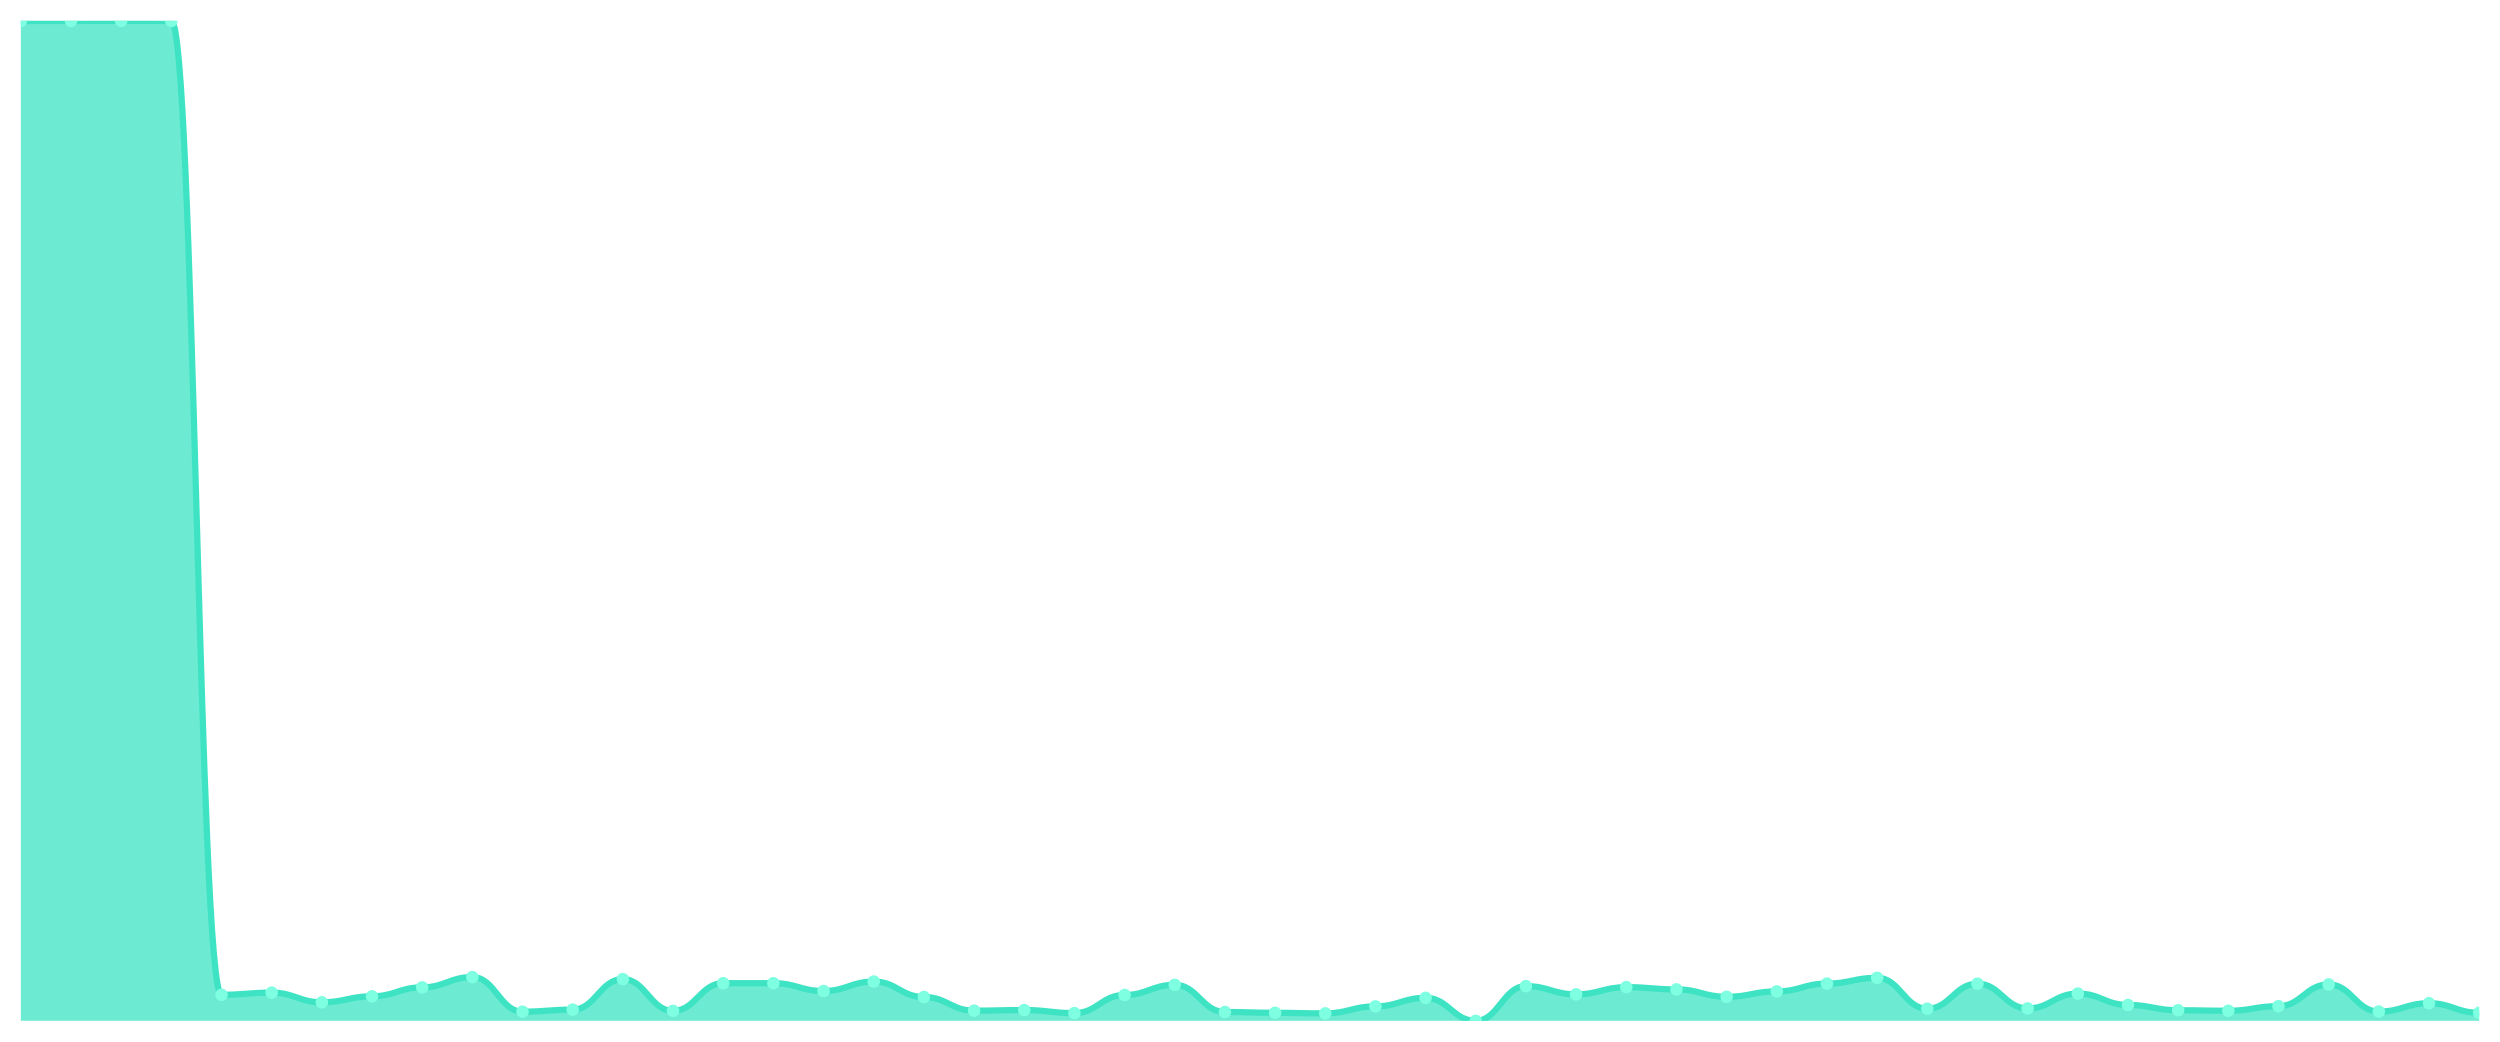
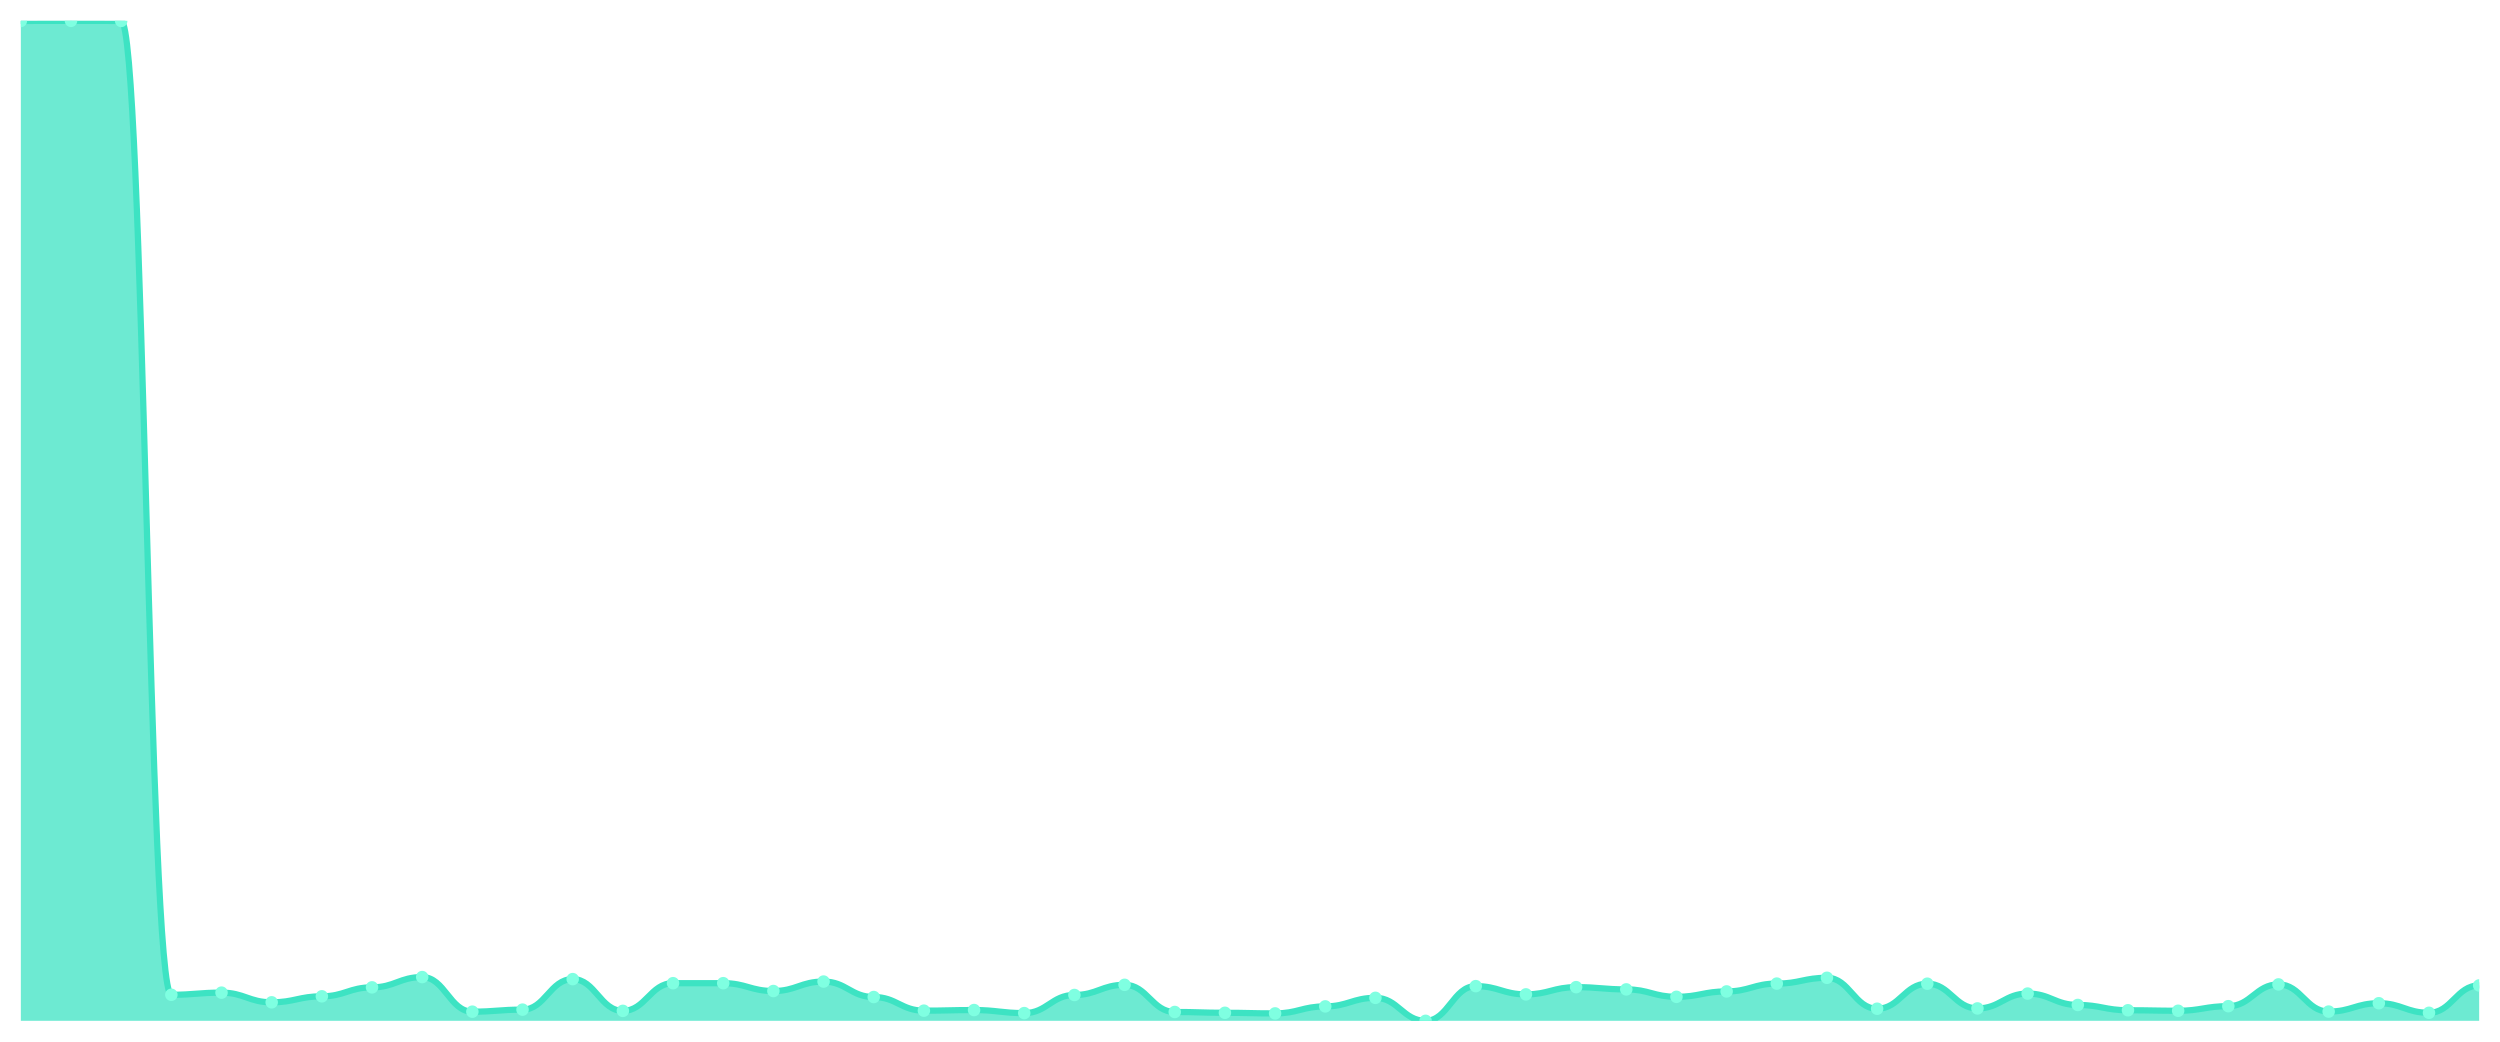
<svg xmlns="http://www.w3.org/2000/svg" viewBox="0 0 1200 500" width="1200" height="500">
  <defs>
    <clipPath id="c">
      <rect x="10" y="10" width="1180" height="480" />
    </clipPath>
  </defs>
  <rect width="1200" height="500" fill="none" />
  <g clip-path="url(#c)">
-     <path d="M 10,490 L 10,10.049 C 20.837,10.049 23.245,10.049 34.082,10.049 C 44.918,10.049 47.327,10 58.163,10 C 69,10 71.408,10.049 82.245,10.049 C 93.082,10.049 95.49,477.497 106.327,477.497 C 117.163,477.497 119.571,476.471 130.408,476.471 C 141.245,476.471 143.653,481.111 154.49,481.111 C 165.327,481.111 167.735,478.23 178.571,478.23 C 189.408,478.23 191.816,473.932 202.653,473.932 C 213.49,473.932 215.898,468.999 226.735,468.999 C 237.571,468.999 239.98,485.604 250.816,485.604 C 261.653,485.604 264.061,484.628 274.898,484.628 C 285.735,484.628 288.143,469.976 298.98,469.976 C 309.816,469.976 312.224,485.214 323.061,485.214 C 333.898,485.214 336.306,471.929 347.143,471.929 C 357.98,471.929 360.388,471.929 371.224,471.929 C 382.061,471.929 384.469,475.69 395.306,475.69 C 406.143,475.69 408.551,471.148 419.388,471.148 C 430.224,471.148 432.633,478.571 443.469,478.571 C 454.306,478.571 456.714,485.116 467.551,485.116 C 478.388,485.116 480.796,484.823 491.633,484.823 C 502.469,484.823 504.878,486.288 515.714,486.288 C 526.551,486.288 528.959,477.595 539.796,477.595 C 550.633,477.595 553.041,472.711 563.878,472.711 C 574.714,472.711 577.122,485.751 587.959,485.751 C 598.796,485.751 601.204,486.142 612.041,486.142 C 622.878,486.142 625.286,486.435 636.122,486.435 C 646.959,486.435 649.367,483.065 660.204,483.065 C 671.041,483.065 673.449,478.962 684.286,478.962 C 695.122,478.962 697.531,490 708.367,490 C 719.204,490 721.612,473.346 732.449,473.346 C 743.286,473.346 745.694,477.302 756.531,477.302 C 767.367,477.302 769.776,473.834 780.612,473.834 C 791.449,473.834 793.857,474.908 804.694,474.908 C 815.531,474.908 817.939,478.474 828.776,478.474 C 839.612,478.474 842.02,475.885 852.857,475.885 C 863.694,475.885 866.102,472.125 876.939,472.125 C 887.776,472.125 890.184,469.341 901.02,469.341 C 911.857,469.341 914.265,484.188 925.102,484.188 C 935.939,484.188 938.347,472.173 949.184,472.173 C 960.02,472.173 962.429,484.042 973.265,484.042 C 984.102,484.042 986.51,476.911 997.347,476.911 C 1008.184,476.911 1010.592,482.381 1021.429,482.381 C 1032.265,482.381 1034.673,484.921 1045.51,484.921 C 1056.347,484.921 1058.755,485.165 1069.592,485.165 C 1080.429,485.165 1082.837,482.967 1093.673,482.967 C 1104.51,482.967 1106.918,472.515 1117.755,472.515 C 1128.592,472.515 1131,485.556 1141.837,485.556 C 1152.673,485.556 1155.082,481.551 1165.918,481.551 C 1176.755,481.551 1179.163,486.142 1190,486.142 L 1190,490 Z" fill="rgba(61,227,195,0.75)" />
-     <path d="M 10,10.049 C 20.837,10.049 23.245,10.049 34.082,10.049 C 44.918,10.049 47.327,10 58.163,10 C 69,10 71.408,10.049 82.245,10.049 C 93.082,10.049 95.49,477.497 106.327,477.497 C 117.163,477.497 119.571,476.471 130.408,476.471 C 141.245,476.471 143.653,481.111 154.49,481.111 C 165.327,481.111 167.735,478.23 178.571,478.23 C 189.408,478.23 191.816,473.932 202.653,473.932 C 213.49,473.932 215.898,468.999 226.735,468.999 C 237.571,468.999 239.98,485.604 250.816,485.604 C 261.653,485.604 264.061,484.628 274.898,484.628 C 285.735,484.628 288.143,469.976 298.98,469.976 C 309.816,469.976 312.224,485.214 323.061,485.214 C 333.898,485.214 336.306,471.929 347.143,471.929 C 357.98,471.929 360.388,471.929 371.224,471.929 C 382.061,471.929 384.469,475.69 395.306,475.69 C 406.143,475.69 408.551,471.148 419.388,471.148 C 430.224,471.148 432.633,478.571 443.469,478.571 C 454.306,478.571 456.714,485.116 467.551,485.116 C 478.388,485.116 480.796,484.823 491.633,484.823 C 502.469,484.823 504.878,486.288 515.714,486.288 C 526.551,486.288 528.959,477.595 539.796,477.595 C 550.633,477.595 553.041,472.711 563.878,472.711 C 574.714,472.711 577.122,485.751 587.959,485.751 C 598.796,485.751 601.204,486.142 612.041,486.142 C 622.878,486.142 625.286,486.435 636.122,486.435 C 646.959,486.435 649.367,483.065 660.204,483.065 C 671.041,483.065 673.449,478.962 684.286,478.962 C 695.122,478.962 697.531,490 708.367,490 C 719.204,490 721.612,473.346 732.449,473.346 C 743.286,473.346 745.694,477.302 756.531,477.302 C 767.367,477.302 769.776,473.834 780.612,473.834 C 791.449,473.834 793.857,474.908 804.694,474.908 C 815.531,474.908 817.939,478.474 828.776,478.474 C 839.612,478.474 842.02,475.885 852.857,475.885 C 863.694,475.885 866.102,472.125 876.939,472.125 C 887.776,472.125 890.184,469.341 901.02,469.341 C 911.857,469.341 914.265,484.188 925.102,484.188 C 935.939,484.188 938.347,472.173 949.184,472.173 C 960.02,472.173 962.429,484.042 973.265,484.042 C 984.102,484.042 986.51,476.911 997.347,476.911 C 1008.184,476.911 1010.592,482.381 1021.429,482.381 C 1032.265,482.381 1034.673,484.921 1045.51,484.921 C 1056.347,484.921 1058.755,485.165 1069.592,485.165 C 1080.429,485.165 1082.837,482.967 1093.673,482.967 C 1104.51,482.967 1106.918,472.515 1117.755,472.515 C 1128.592,472.515 1131,485.556 1141.837,485.556 C 1152.673,485.556 1155.082,481.551 1165.918,481.551 C 1176.755,481.551 1179.163,486.142 1190,486.142" fill="none" stroke="#3de3c3" stroke-width="3" stroke-linecap="round" stroke-linejoin="round" />
+     <path d="M 10,490 L 10,10.049 C 20.837,10.049 23.245,10 34.082,10 C 44.918,10 47.327,10.049 58.163,10.049 C 69,10.049 71.408,477.497 82.245,477.497 C 93.082,477.497 95.49,476.471 106.327,476.471 C 117.163,476.471 119.571,481.111 130.408,481.111 C 141.245,481.111 143.653,478.23 154.49,478.23 C 165.327,478.23 167.735,473.932 178.571,473.932 C 189.408,473.932 191.816,468.999 202.653,468.999 C 213.49,468.999 215.898,485.604 226.735,485.604 C 237.571,485.604 239.98,484.628 250.816,484.628 C 261.653,484.628 264.061,469.976 274.898,469.976 C 285.735,469.976 288.143,485.214 298.98,485.214 C 309.816,485.214 312.224,471.929 323.061,471.929 C 333.898,471.929 336.306,471.929 347.143,471.929 C 357.98,471.929 360.388,475.69 371.224,475.69 C 382.061,475.69 384.469,471.148 395.306,471.148 C 406.143,471.148 408.551,478.571 419.388,478.571 C 430.224,478.571 432.633,485.116 443.469,485.116 C 454.306,485.116 456.714,484.823 467.551,484.823 C 478.388,484.823 480.796,486.288 491.633,486.288 C 502.469,486.288 504.878,477.595 515.714,477.595 C 526.551,477.595 528.959,472.711 539.796,472.711 C 550.633,472.711 553.041,485.751 563.878,485.751 C 574.714,485.751 577.122,486.142 587.959,486.142 C 598.796,486.142 601.204,486.435 612.041,486.435 C 622.878,486.435 625.286,483.065 636.122,483.065 C 646.959,483.065 649.367,478.962 660.204,478.962 C 671.041,478.962 673.449,490 684.286,490 C 695.122,490 697.531,473.346 708.367,473.346 C 719.204,473.346 721.612,477.302 732.449,477.302 C 743.286,477.302 745.694,473.834 756.531,473.834 C 767.367,473.834 769.776,474.908 780.612,474.908 C 791.449,474.908 793.857,478.474 804.694,478.474 C 815.531,478.474 817.939,475.885 828.776,475.885 C 839.612,475.885 842.02,472.125 852.857,472.125 C 863.694,472.125 866.102,469.341 876.939,469.341 C 887.776,469.341 890.184,484.188 901.02,484.188 C 911.857,484.188 914.265,472.173 925.102,472.173 C 935.939,472.173 938.347,484.042 949.184,484.042 C 960.02,484.042 962.429,476.911 973.265,476.911 C 984.102,476.911 986.51,482.381 997.347,482.381 C 1008.184,482.381 1010.592,484.921 1021.429,484.921 C 1032.265,484.921 1034.673,485.165 1045.51,485.165 C 1056.347,485.165 1058.755,482.967 1069.592,482.967 C 1080.429,482.967 1082.837,472.515 1093.673,472.515 C 1104.51,472.515 1106.918,485.556 1117.755,485.556 C 1128.592,485.556 1131,481.551 1141.837,481.551 C 1152.673,481.551 1155.082,486.142 1165.918,486.142 C 1176.755,486.142 1179.163,473.004 1190,473.004 L 1190,490 Z" fill="rgba(61,227,195,0.75)" />
+     <path d="M 10,10.049 C 20.837,10.049 23.245,10 34.082,10 C 44.918,10 47.327,10.049 58.163,10.049 C 69,10.049 71.408,477.497 82.245,477.497 C 93.082,477.497 95.49,476.471 106.327,476.471 C 117.163,476.471 119.571,481.111 130.408,481.111 C 141.245,481.111 143.653,478.23 154.49,478.23 C 165.327,478.23 167.735,473.932 178.571,473.932 C 189.408,473.932 191.816,468.999 202.653,468.999 C 213.49,468.999 215.898,485.604 226.735,485.604 C 237.571,485.604 239.98,484.628 250.816,484.628 C 261.653,484.628 264.061,469.976 274.898,469.976 C 285.735,469.976 288.143,485.214 298.98,485.214 C 309.816,485.214 312.224,471.929 323.061,471.929 C 333.898,471.929 336.306,471.929 347.143,471.929 C 357.98,471.929 360.388,475.69 371.224,475.69 C 382.061,475.69 384.469,471.148 395.306,471.148 C 406.143,471.148 408.551,478.571 419.388,478.571 C 430.224,478.571 432.633,485.116 443.469,485.116 C 454.306,485.116 456.714,484.823 467.551,484.823 C 478.388,484.823 480.796,486.288 491.633,486.288 C 502.469,486.288 504.878,477.595 515.714,477.595 C 526.551,477.595 528.959,472.711 539.796,472.711 C 550.633,472.711 553.041,485.751 563.878,485.751 C 574.714,485.751 577.122,486.142 587.959,486.142 C 598.796,486.142 601.204,486.435 612.041,486.435 C 622.878,486.435 625.286,483.065 636.122,483.065 C 646.959,483.065 649.367,478.962 660.204,478.962 C 671.041,478.962 673.449,490 684.286,490 C 695.122,490 697.531,473.346 708.367,473.346 C 719.204,473.346 721.612,477.302 732.449,477.302 C 743.286,477.302 745.694,473.834 756.531,473.834 C 767.367,473.834 769.776,474.908 780.612,474.908 C 791.449,474.908 793.857,478.474 804.694,478.474 C 815.531,478.474 817.939,475.885 828.776,475.885 C 839.612,475.885 842.02,472.125 852.857,472.125 C 863.694,472.125 866.102,469.341 876.939,469.341 C 887.776,469.341 890.184,484.188 901.02,484.188 C 911.857,484.188 914.265,472.173 925.102,472.173 C 935.939,472.173 938.347,484.042 949.184,484.042 C 960.02,484.042 962.429,476.911 973.265,476.911 C 984.102,476.911 986.51,482.381 997.347,482.381 C 1008.184,482.381 1010.592,484.921 1021.429,484.921 C 1032.265,484.921 1034.673,485.165 1045.51,485.165 C 1056.347,485.165 1058.755,482.967 1069.592,482.967 C 1080.429,482.967 1082.837,472.515 1093.673,472.515 C 1104.51,472.515 1106.918,485.556 1117.755,485.556 C 1128.592,485.556 1131,481.551 1141.837,481.551 C 1152.673,481.551 1155.082,486.142 1165.918,486.142 C 1176.755,486.142 1179.163,473.004 1190,473.004" fill="none" stroke="#3de3c3" stroke-width="3" stroke-linecap="round" stroke-linejoin="round" />
    <circle cx="10" cy="10.049" r="3" fill="#7fffe1" />
-     <circle cx="34.082" cy="10.049" r="3" fill="#7fffe1" />
-     <circle cx="58.163" cy="10" r="3" fill="#7fffe1" />
-     <circle cx="82.245" cy="10.049" r="3" fill="#7fffe1" />
-     <circle cx="106.327" cy="477.497" r="3" fill="#7fffe1" />
-     <circle cx="130.408" cy="476.471" r="3" fill="#7fffe1" />
-     <circle cx="154.49" cy="481.111" r="3" fill="#7fffe1" />
-     <circle cx="178.571" cy="478.23" r="3" fill="#7fffe1" />
-     <circle cx="202.653" cy="473.932" r="3" fill="#7fffe1" />
-     <circle cx="226.735" cy="468.999" r="3" fill="#7fffe1" />
-     <circle cx="250.816" cy="485.604" r="3" fill="#7fffe1" />
-     <circle cx="274.898" cy="484.628" r="3" fill="#7fffe1" />
-     <circle cx="298.98" cy="469.976" r="3" fill="#7fffe1" />
-     <circle cx="323.061" cy="485.214" r="3" fill="#7fffe1" />
+     <circle cx="34.082" cy="10" r="3" fill="#7fffe1" />
+     <circle cx="58.163" cy="10.049" r="3" fill="#7fffe1" />
+     <circle cx="82.245" cy="477.497" r="3" fill="#7fffe1" />
+     <circle cx="106.327" cy="476.471" r="3" fill="#7fffe1" />
+     <circle cx="130.408" cy="481.111" r="3" fill="#7fffe1" />
+     <circle cx="154.49" cy="478.23" r="3" fill="#7fffe1" />
+     <circle cx="178.571" cy="473.932" r="3" fill="#7fffe1" />
+     <circle cx="202.653" cy="468.999" r="3" fill="#7fffe1" />
+     <circle cx="226.735" cy="485.604" r="3" fill="#7fffe1" />
+     <circle cx="250.816" cy="484.628" r="3" fill="#7fffe1" />
+     <circle cx="274.898" cy="469.976" r="3" fill="#7fffe1" />
+     <circle cx="298.98" cy="485.214" r="3" fill="#7fffe1" />
+     <circle cx="323.061" cy="471.929" r="3" fill="#7fffe1" />
    <circle cx="347.143" cy="471.929" r="3" fill="#7fffe1" />
-     <circle cx="371.224" cy="471.929" r="3" fill="#7fffe1" />
-     <circle cx="395.306" cy="475.69" r="3" fill="#7fffe1" />
-     <circle cx="419.388" cy="471.148" r="3" fill="#7fffe1" />
-     <circle cx="443.469" cy="478.571" r="3" fill="#7fffe1" />
-     <circle cx="467.551" cy="485.116" r="3" fill="#7fffe1" />
-     <circle cx="491.633" cy="484.823" r="3" fill="#7fffe1" />
-     <circle cx="515.714" cy="486.288" r="3" fill="#7fffe1" />
-     <circle cx="539.796" cy="477.595" r="3" fill="#7fffe1" />
-     <circle cx="563.878" cy="472.711" r="3" fill="#7fffe1" />
-     <circle cx="587.959" cy="485.751" r="3" fill="#7fffe1" />
-     <circle cx="612.041" cy="486.142" r="3" fill="#7fffe1" />
-     <circle cx="636.122" cy="486.435" r="3" fill="#7fffe1" />
-     <circle cx="660.204" cy="483.065" r="3" fill="#7fffe1" />
-     <circle cx="684.286" cy="478.962" r="3" fill="#7fffe1" />
-     <circle cx="708.367" cy="490" r="3" fill="#7fffe1" />
-     <circle cx="732.449" cy="473.346" r="3" fill="#7fffe1" />
-     <circle cx="756.531" cy="477.302" r="3" fill="#7fffe1" />
-     <circle cx="780.612" cy="473.834" r="3" fill="#7fffe1" />
-     <circle cx="804.694" cy="474.908" r="3" fill="#7fffe1" />
-     <circle cx="828.776" cy="478.474" r="3" fill="#7fffe1" />
-     <circle cx="852.857" cy="475.885" r="3" fill="#7fffe1" />
-     <circle cx="876.939" cy="472.125" r="3" fill="#7fffe1" />
-     <circle cx="901.02" cy="469.341" r="3" fill="#7fffe1" />
-     <circle cx="925.102" cy="484.188" r="3" fill="#7fffe1" />
-     <circle cx="949.184" cy="472.173" r="3" fill="#7fffe1" />
-     <circle cx="973.265" cy="484.042" r="3" fill="#7fffe1" />
-     <circle cx="997.347" cy="476.911" r="3" fill="#7fffe1" />
-     <circle cx="1021.429" cy="482.381" r="3" fill="#7fffe1" />
-     <circle cx="1045.51" cy="484.921" r="3" fill="#7fffe1" />
-     <circle cx="1069.592" cy="485.165" r="3" fill="#7fffe1" />
-     <circle cx="1093.673" cy="482.967" r="3" fill="#7fffe1" />
-     <circle cx="1117.755" cy="472.515" r="3" fill="#7fffe1" />
-     <circle cx="1141.837" cy="485.556" r="3" fill="#7fffe1" />
-     <circle cx="1165.918" cy="481.551" r="3" fill="#7fffe1" />
-     <circle cx="1190" cy="486.142" r="3" fill="#7fffe1" />
+     <circle cx="371.224" cy="475.69" r="3" fill="#7fffe1" />
+     <circle cx="395.306" cy="471.148" r="3" fill="#7fffe1" />
+     <circle cx="419.388" cy="478.571" r="3" fill="#7fffe1" />
+     <circle cx="443.469" cy="485.116" r="3" fill="#7fffe1" />
+     <circle cx="467.551" cy="484.823" r="3" fill="#7fffe1" />
+     <circle cx="491.633" cy="486.288" r="3" fill="#7fffe1" />
+     <circle cx="515.714" cy="477.595" r="3" fill="#7fffe1" />
+     <circle cx="539.796" cy="472.711" r="3" fill="#7fffe1" />
+     <circle cx="563.878" cy="485.751" r="3" fill="#7fffe1" />
+     <circle cx="587.959" cy="486.142" r="3" fill="#7fffe1" />
+     <circle cx="612.041" cy="486.435" r="3" fill="#7fffe1" />
+     <circle cx="636.122" cy="483.065" r="3" fill="#7fffe1" />
+     <circle cx="660.204" cy="478.962" r="3" fill="#7fffe1" />
+     <circle cx="684.286" cy="490" r="3" fill="#7fffe1" />
+     <circle cx="708.367" cy="473.346" r="3" fill="#7fffe1" />
+     <circle cx="732.449" cy="477.302" r="3" fill="#7fffe1" />
+     <circle cx="756.531" cy="473.834" r="3" fill="#7fffe1" />
+     <circle cx="780.612" cy="474.908" r="3" fill="#7fffe1" />
+     <circle cx="804.694" cy="478.474" r="3" fill="#7fffe1" />
+     <circle cx="828.776" cy="475.885" r="3" fill="#7fffe1" />
+     <circle cx="852.857" cy="472.125" r="3" fill="#7fffe1" />
+     <circle cx="876.939" cy="469.341" r="3" fill="#7fffe1" />
+     <circle cx="901.02" cy="484.188" r="3" fill="#7fffe1" />
+     <circle cx="925.102" cy="472.173" r="3" fill="#7fffe1" />
+     <circle cx="949.184" cy="484.042" r="3" fill="#7fffe1" />
+     <circle cx="973.265" cy="476.911" r="3" fill="#7fffe1" />
+     <circle cx="997.347" cy="482.381" r="3" fill="#7fffe1" />
+     <circle cx="1021.429" cy="484.921" r="3" fill="#7fffe1" />
+     <circle cx="1045.51" cy="485.165" r="3" fill="#7fffe1" />
+     <circle cx="1069.592" cy="482.967" r="3" fill="#7fffe1" />
+     <circle cx="1093.673" cy="472.515" r="3" fill="#7fffe1" />
+     <circle cx="1117.755" cy="485.556" r="3" fill="#7fffe1" />
+     <circle cx="1141.837" cy="481.551" r="3" fill="#7fffe1" />
+     <circle cx="1165.918" cy="486.142" r="3" fill="#7fffe1" />
+     <circle cx="1190" cy="473.004" r="3" fill="#7fffe1" />
  </g>
</svg>
